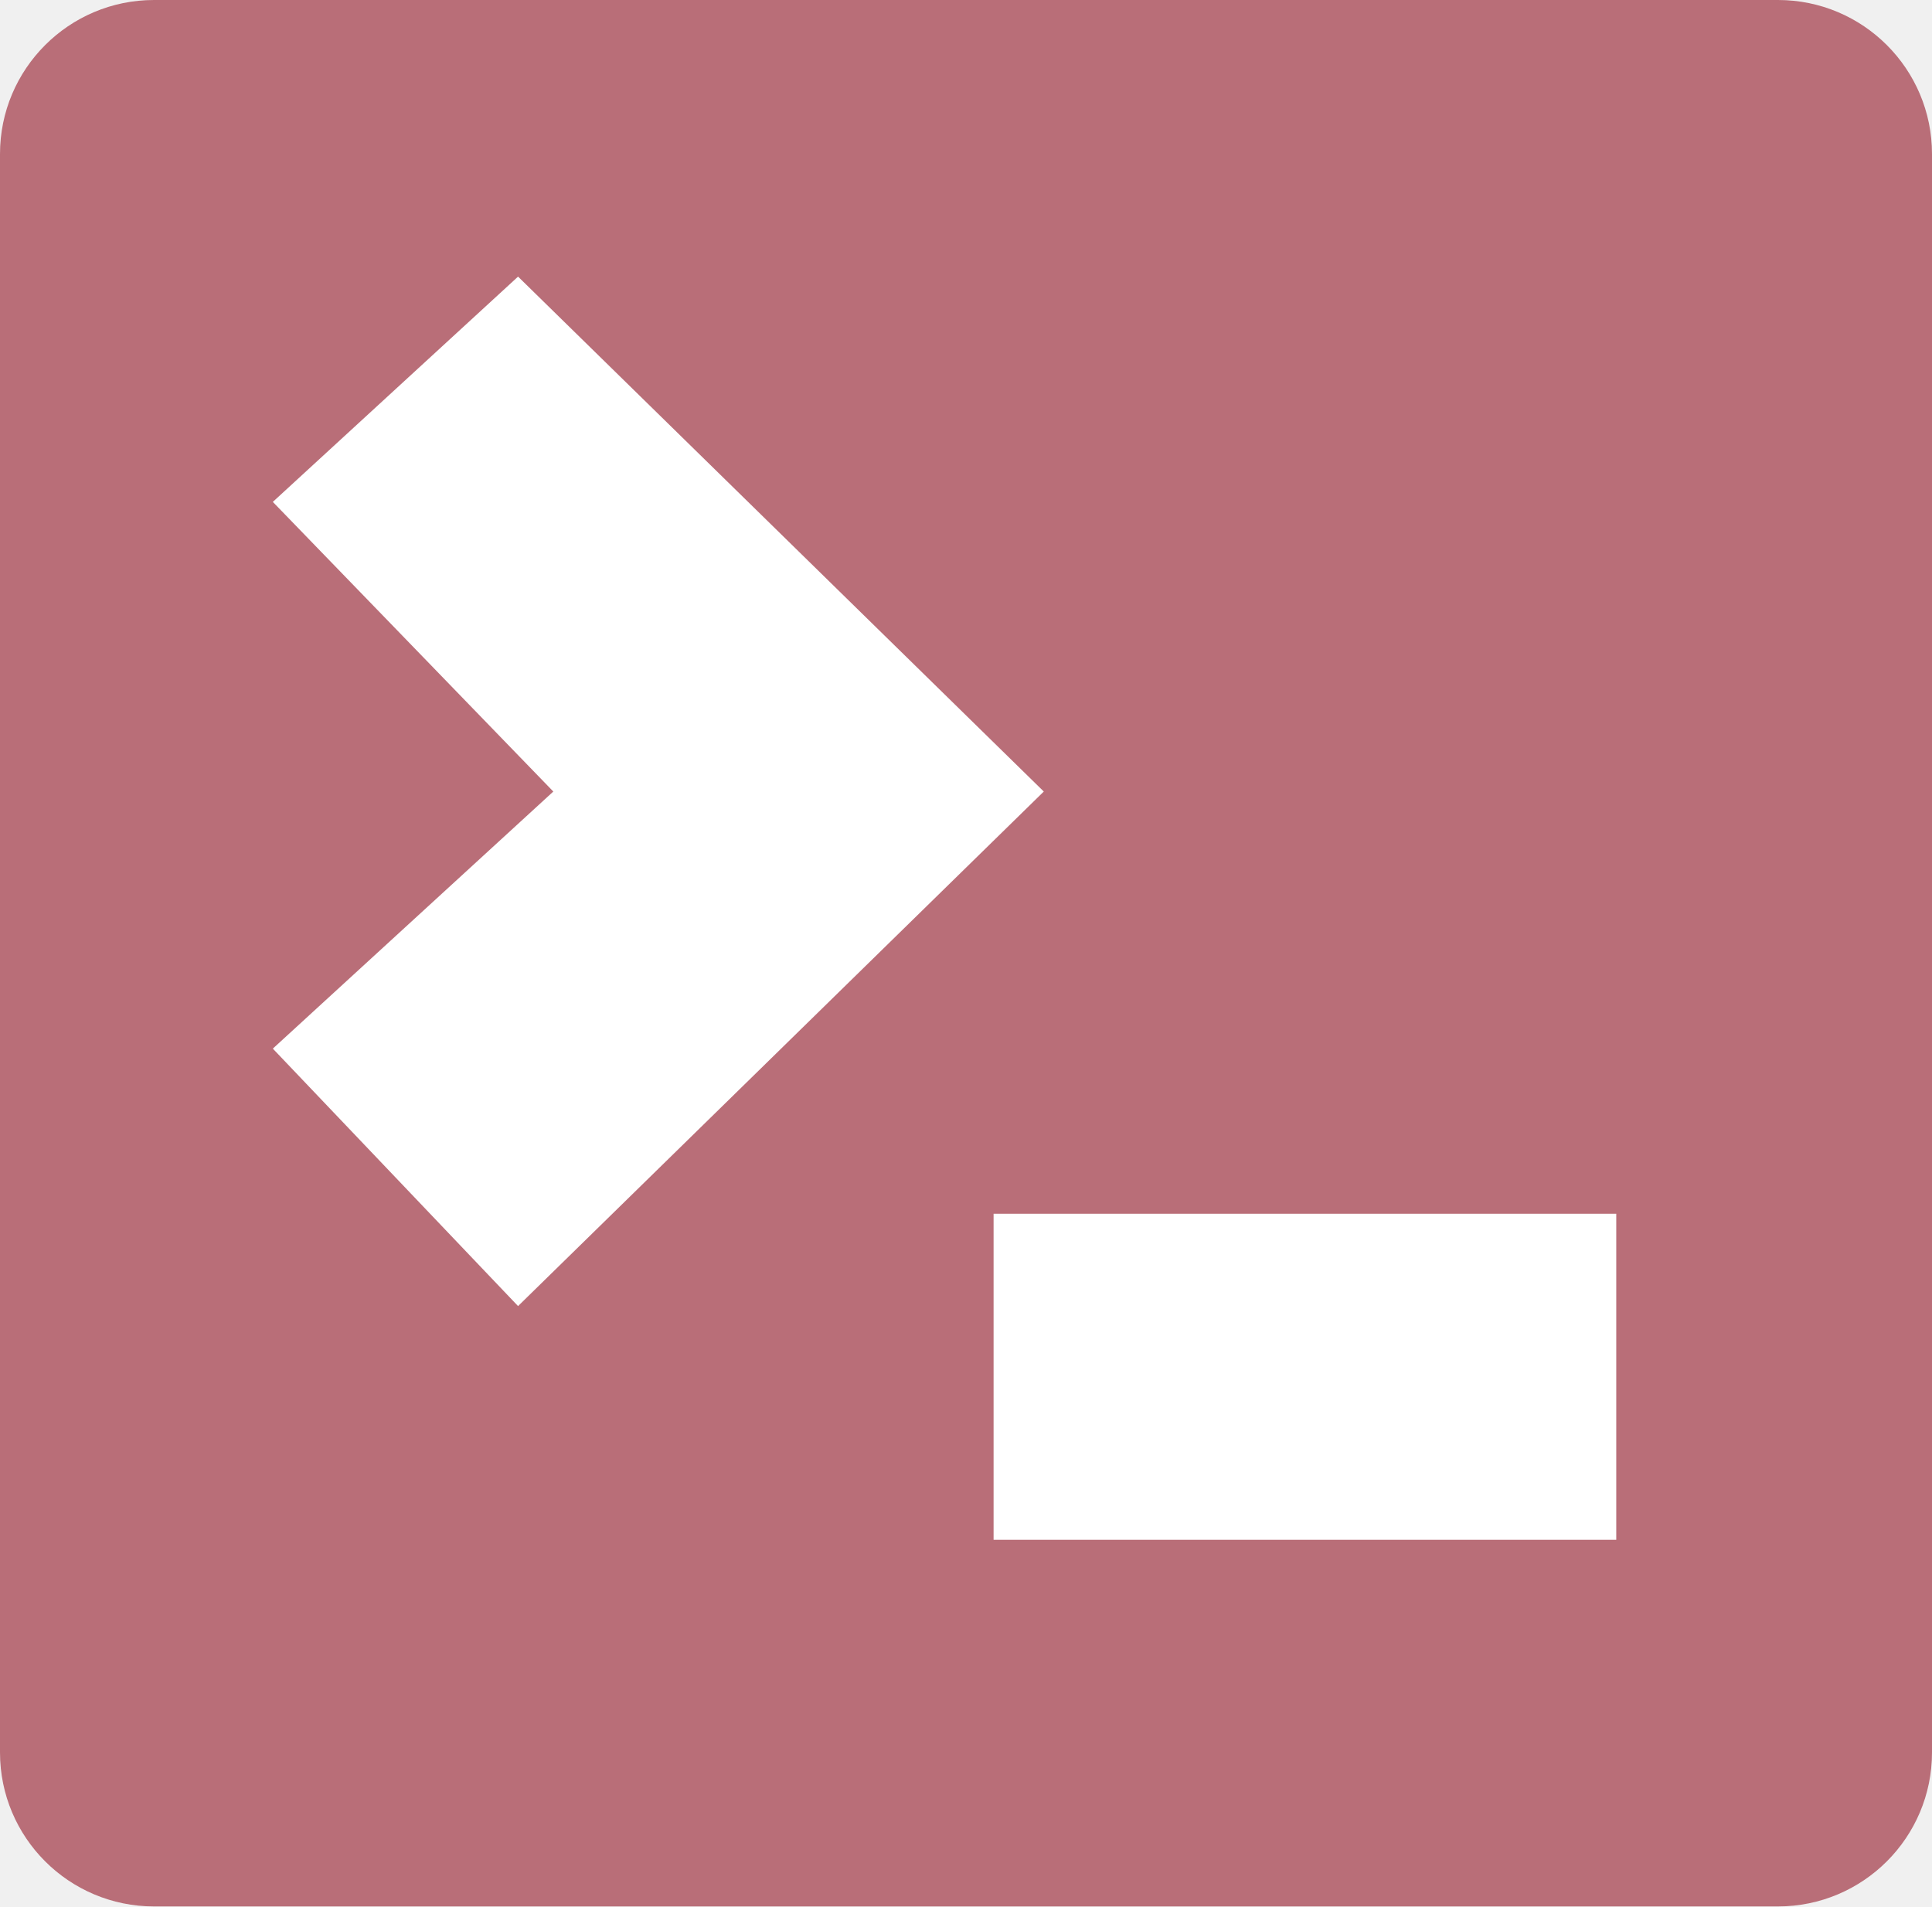
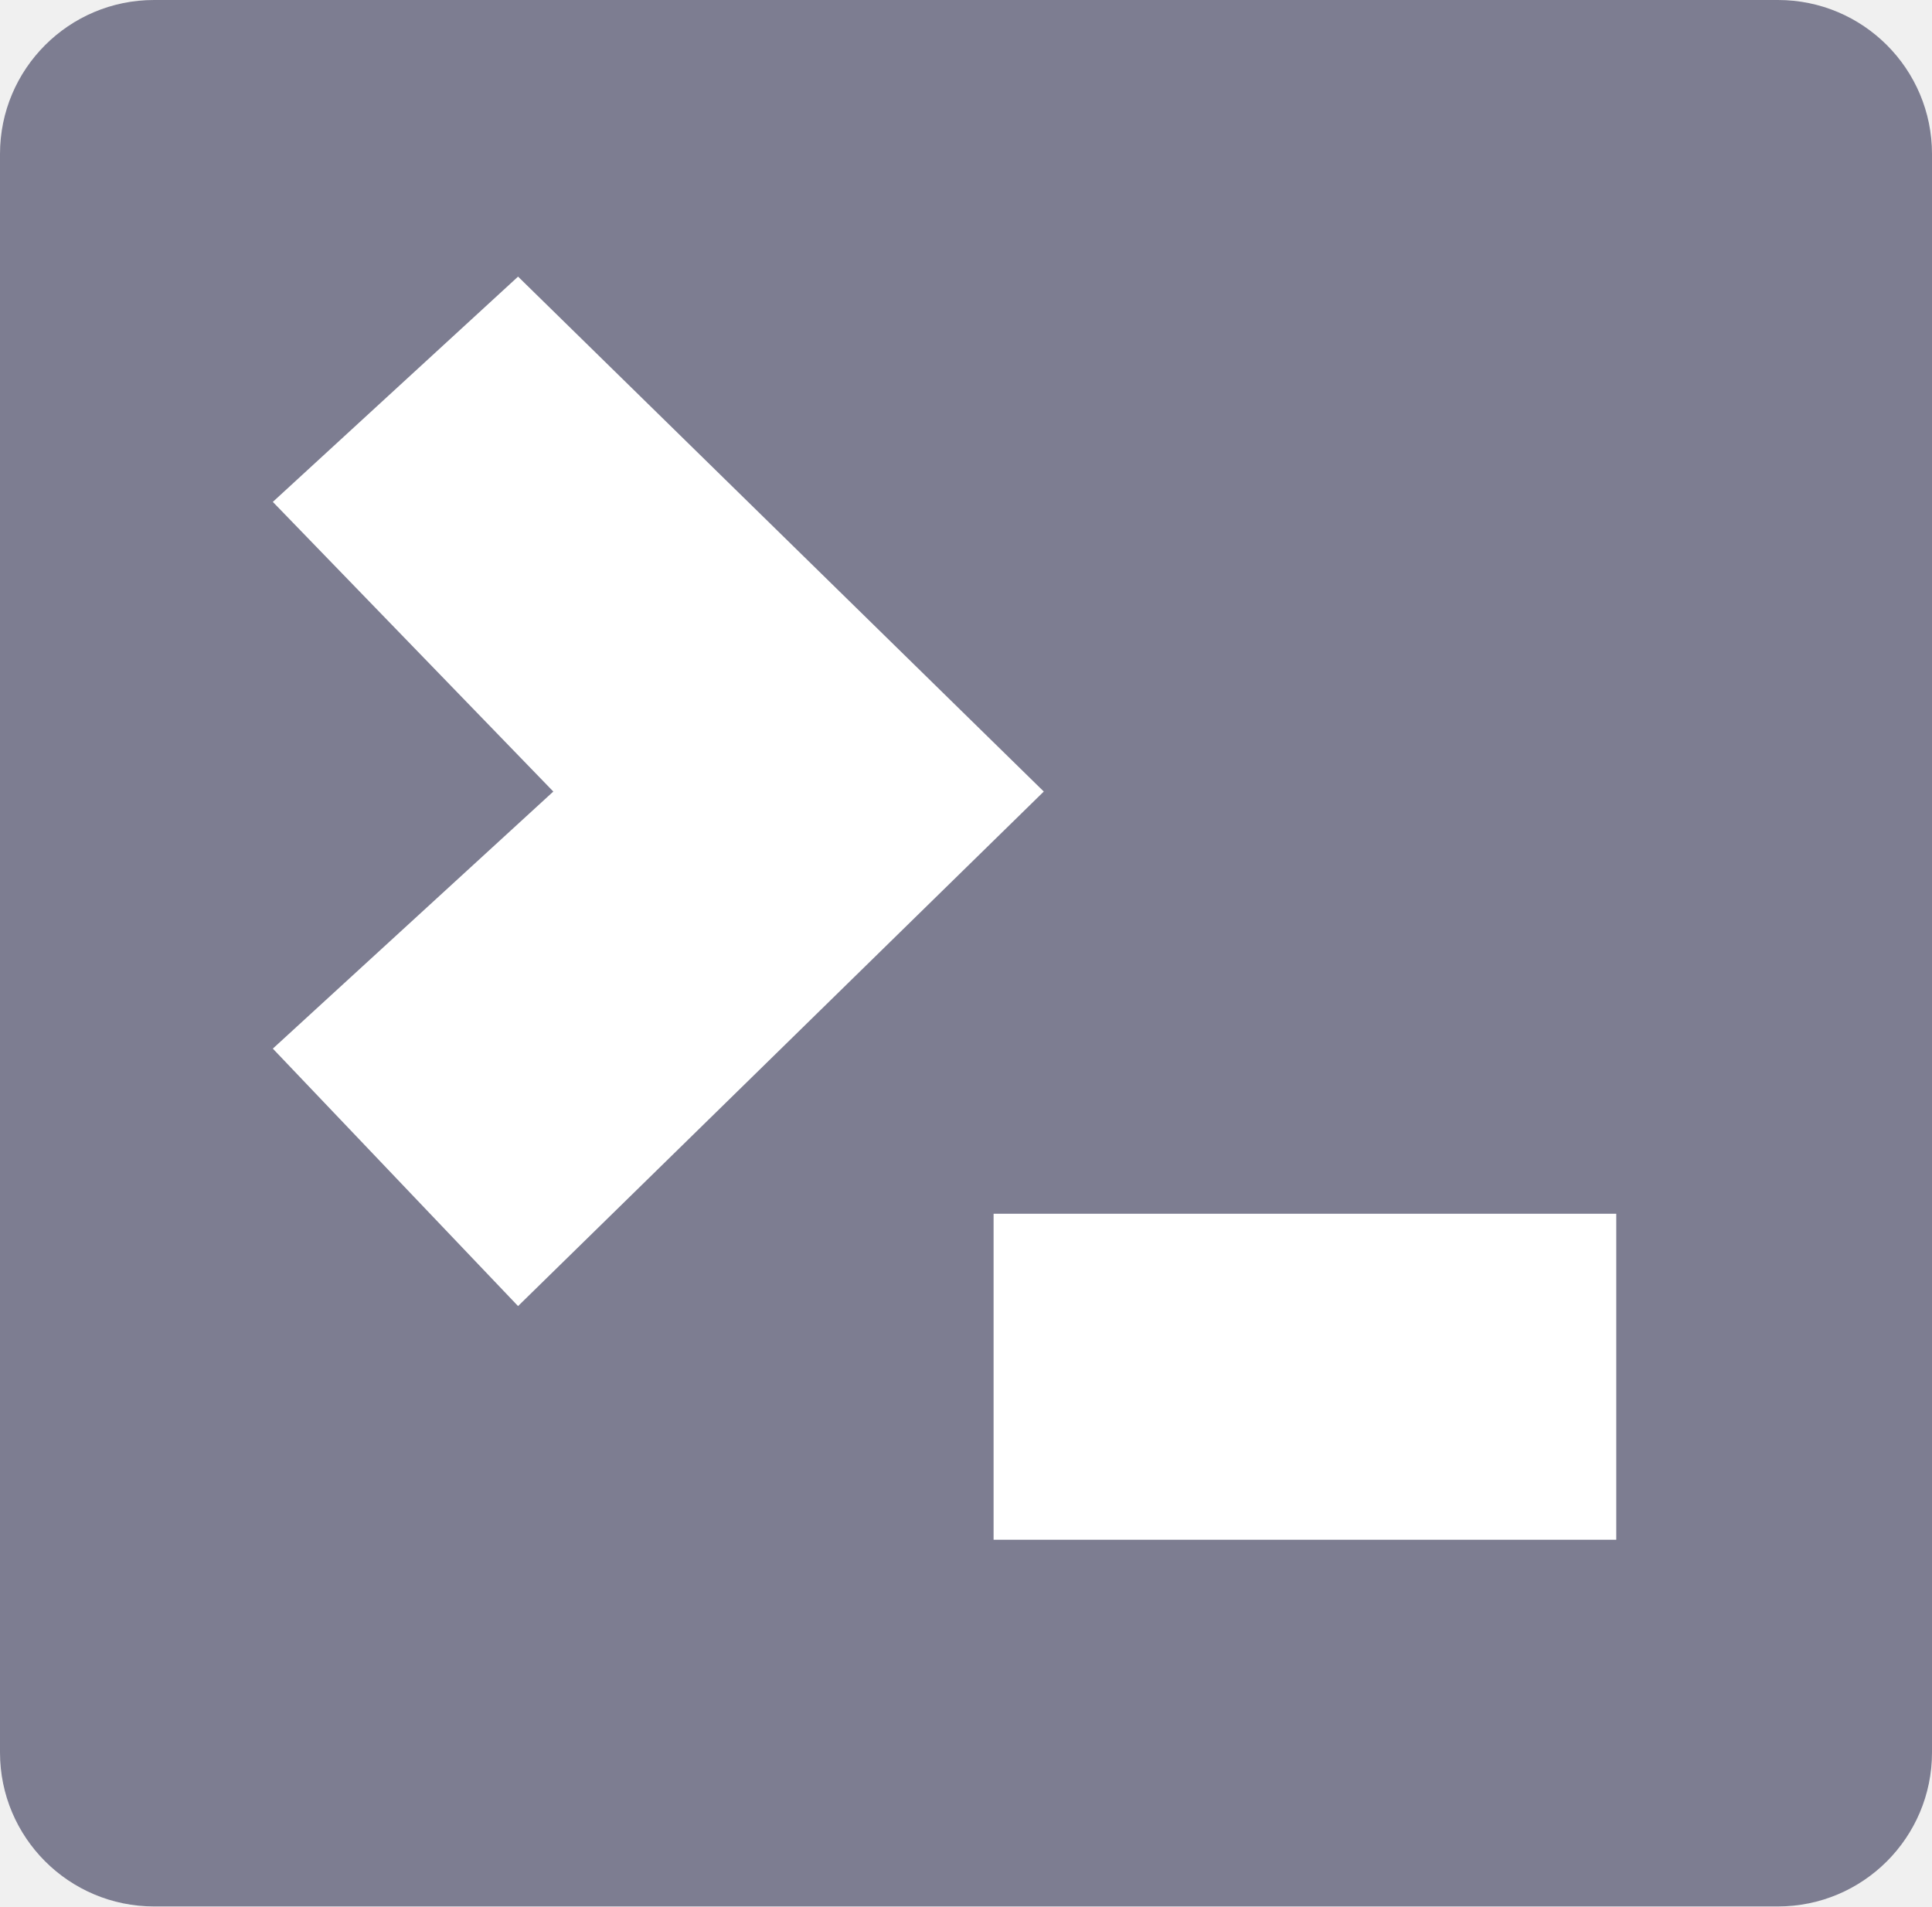
<svg xmlns="http://www.w3.org/2000/svg" viewBox="0 0 5.042 4.976" height="4.976" width="5.042" id="svg6428" version="1.1">
  <defs id="defs6432" />
-   <rect style="fill:#b96e78;fill-opacity:1;stroke:#c8c8c8;stroke-width:0;stroke-miterlimit:4;stroke-dasharray:none;stroke-opacity:1" id="rect819" width="5.042" height="4.976" x="0" y="0" ry="0.402" />
+   <rect style="fill:#7d7d91;fill-opacity:1;stroke:#c8c8c8;stroke-width:0;stroke-miterlimit:4;stroke-dasharray:none;stroke-opacity:1" id="rect819" width="5.042" height="4.976" x="0" y="0" ry="0.402" />
  <path id="path7201-3-3-6" d="M 1.352,0.722 0.712,1.31 1.444,2.066 0.712,2.737 1.352,3.409 2.724,2.066 1.352,0.722" style="fill:#ffffff;fill-opacity:1;stroke:#000000;stroke-width:0;stroke-linecap:butt;stroke-linejoin:miter;stroke-miterlimit:4;stroke-dasharray:none;stroke-opacity:1" />
  <path id="path7211-6-6-7" d="m 2.593,3.168 c 0,0.851 0,0.851 0,0.851 h 1.625 v -0.851 z" style="fill:#ffffff;fill-opacity:1;stroke:#5a5a5a;stroke-width:0;stroke-linecap:butt;stroke-linejoin:miter;stroke-miterlimit:4;stroke-dasharray:none;stroke-opacity:1" />
</svg>
